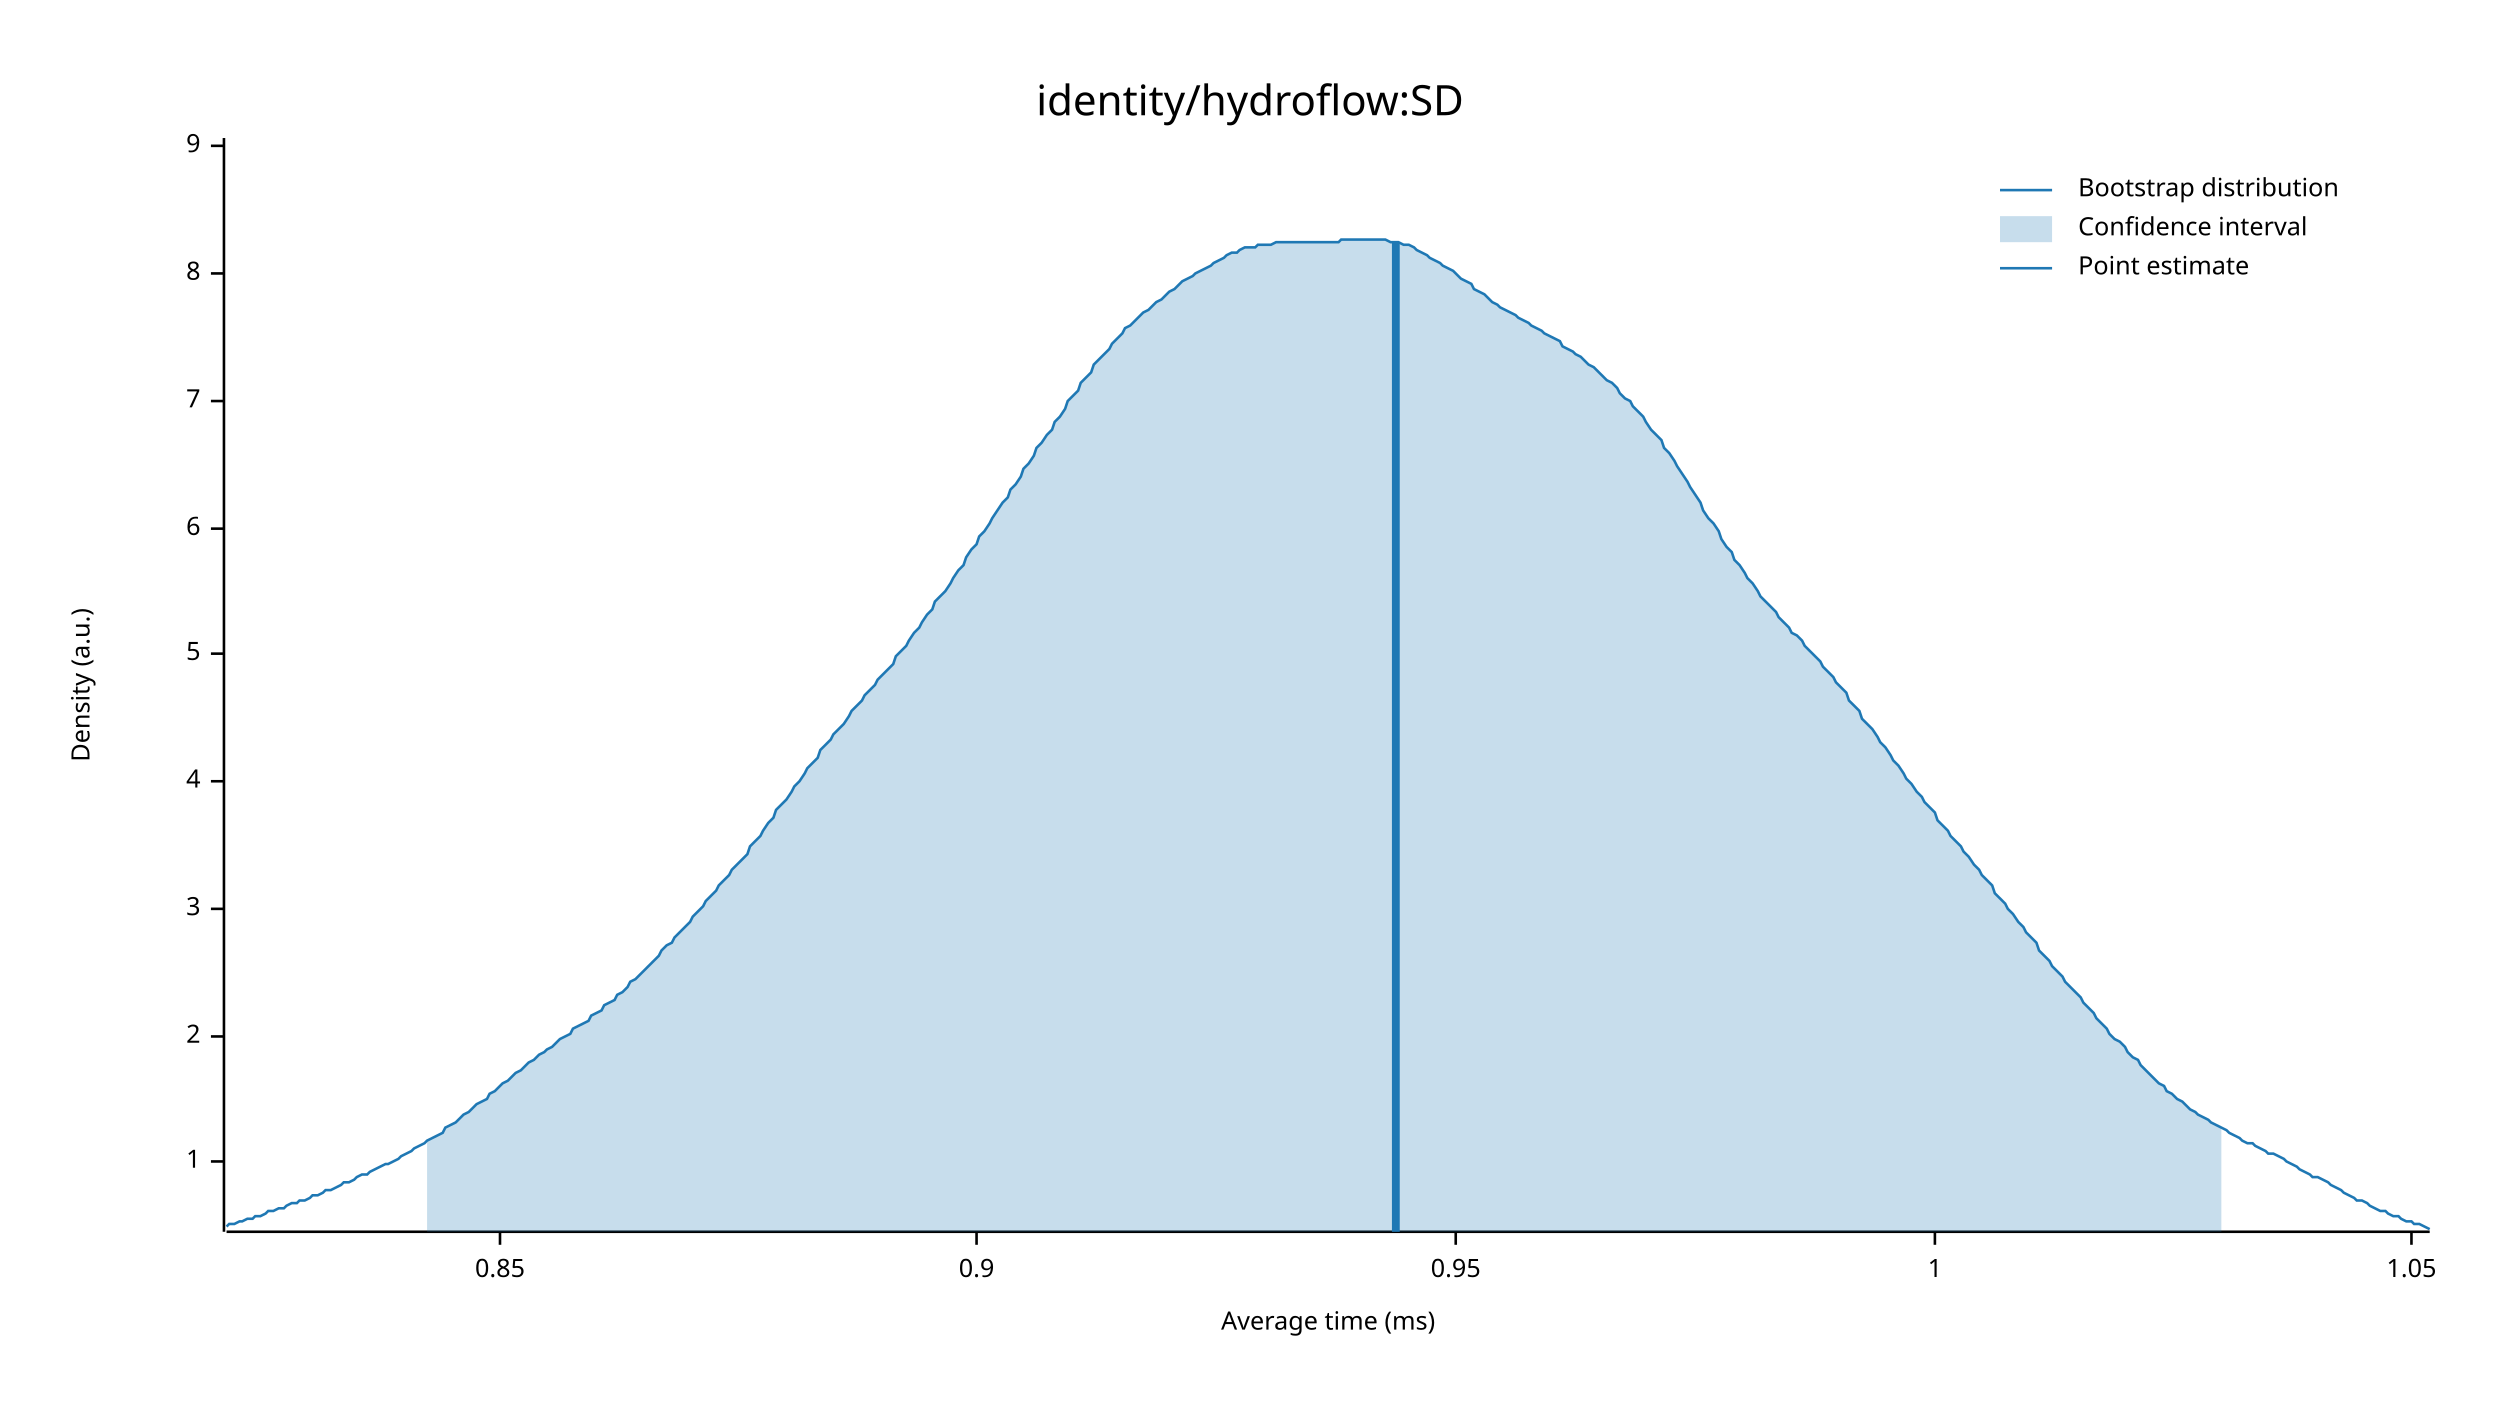
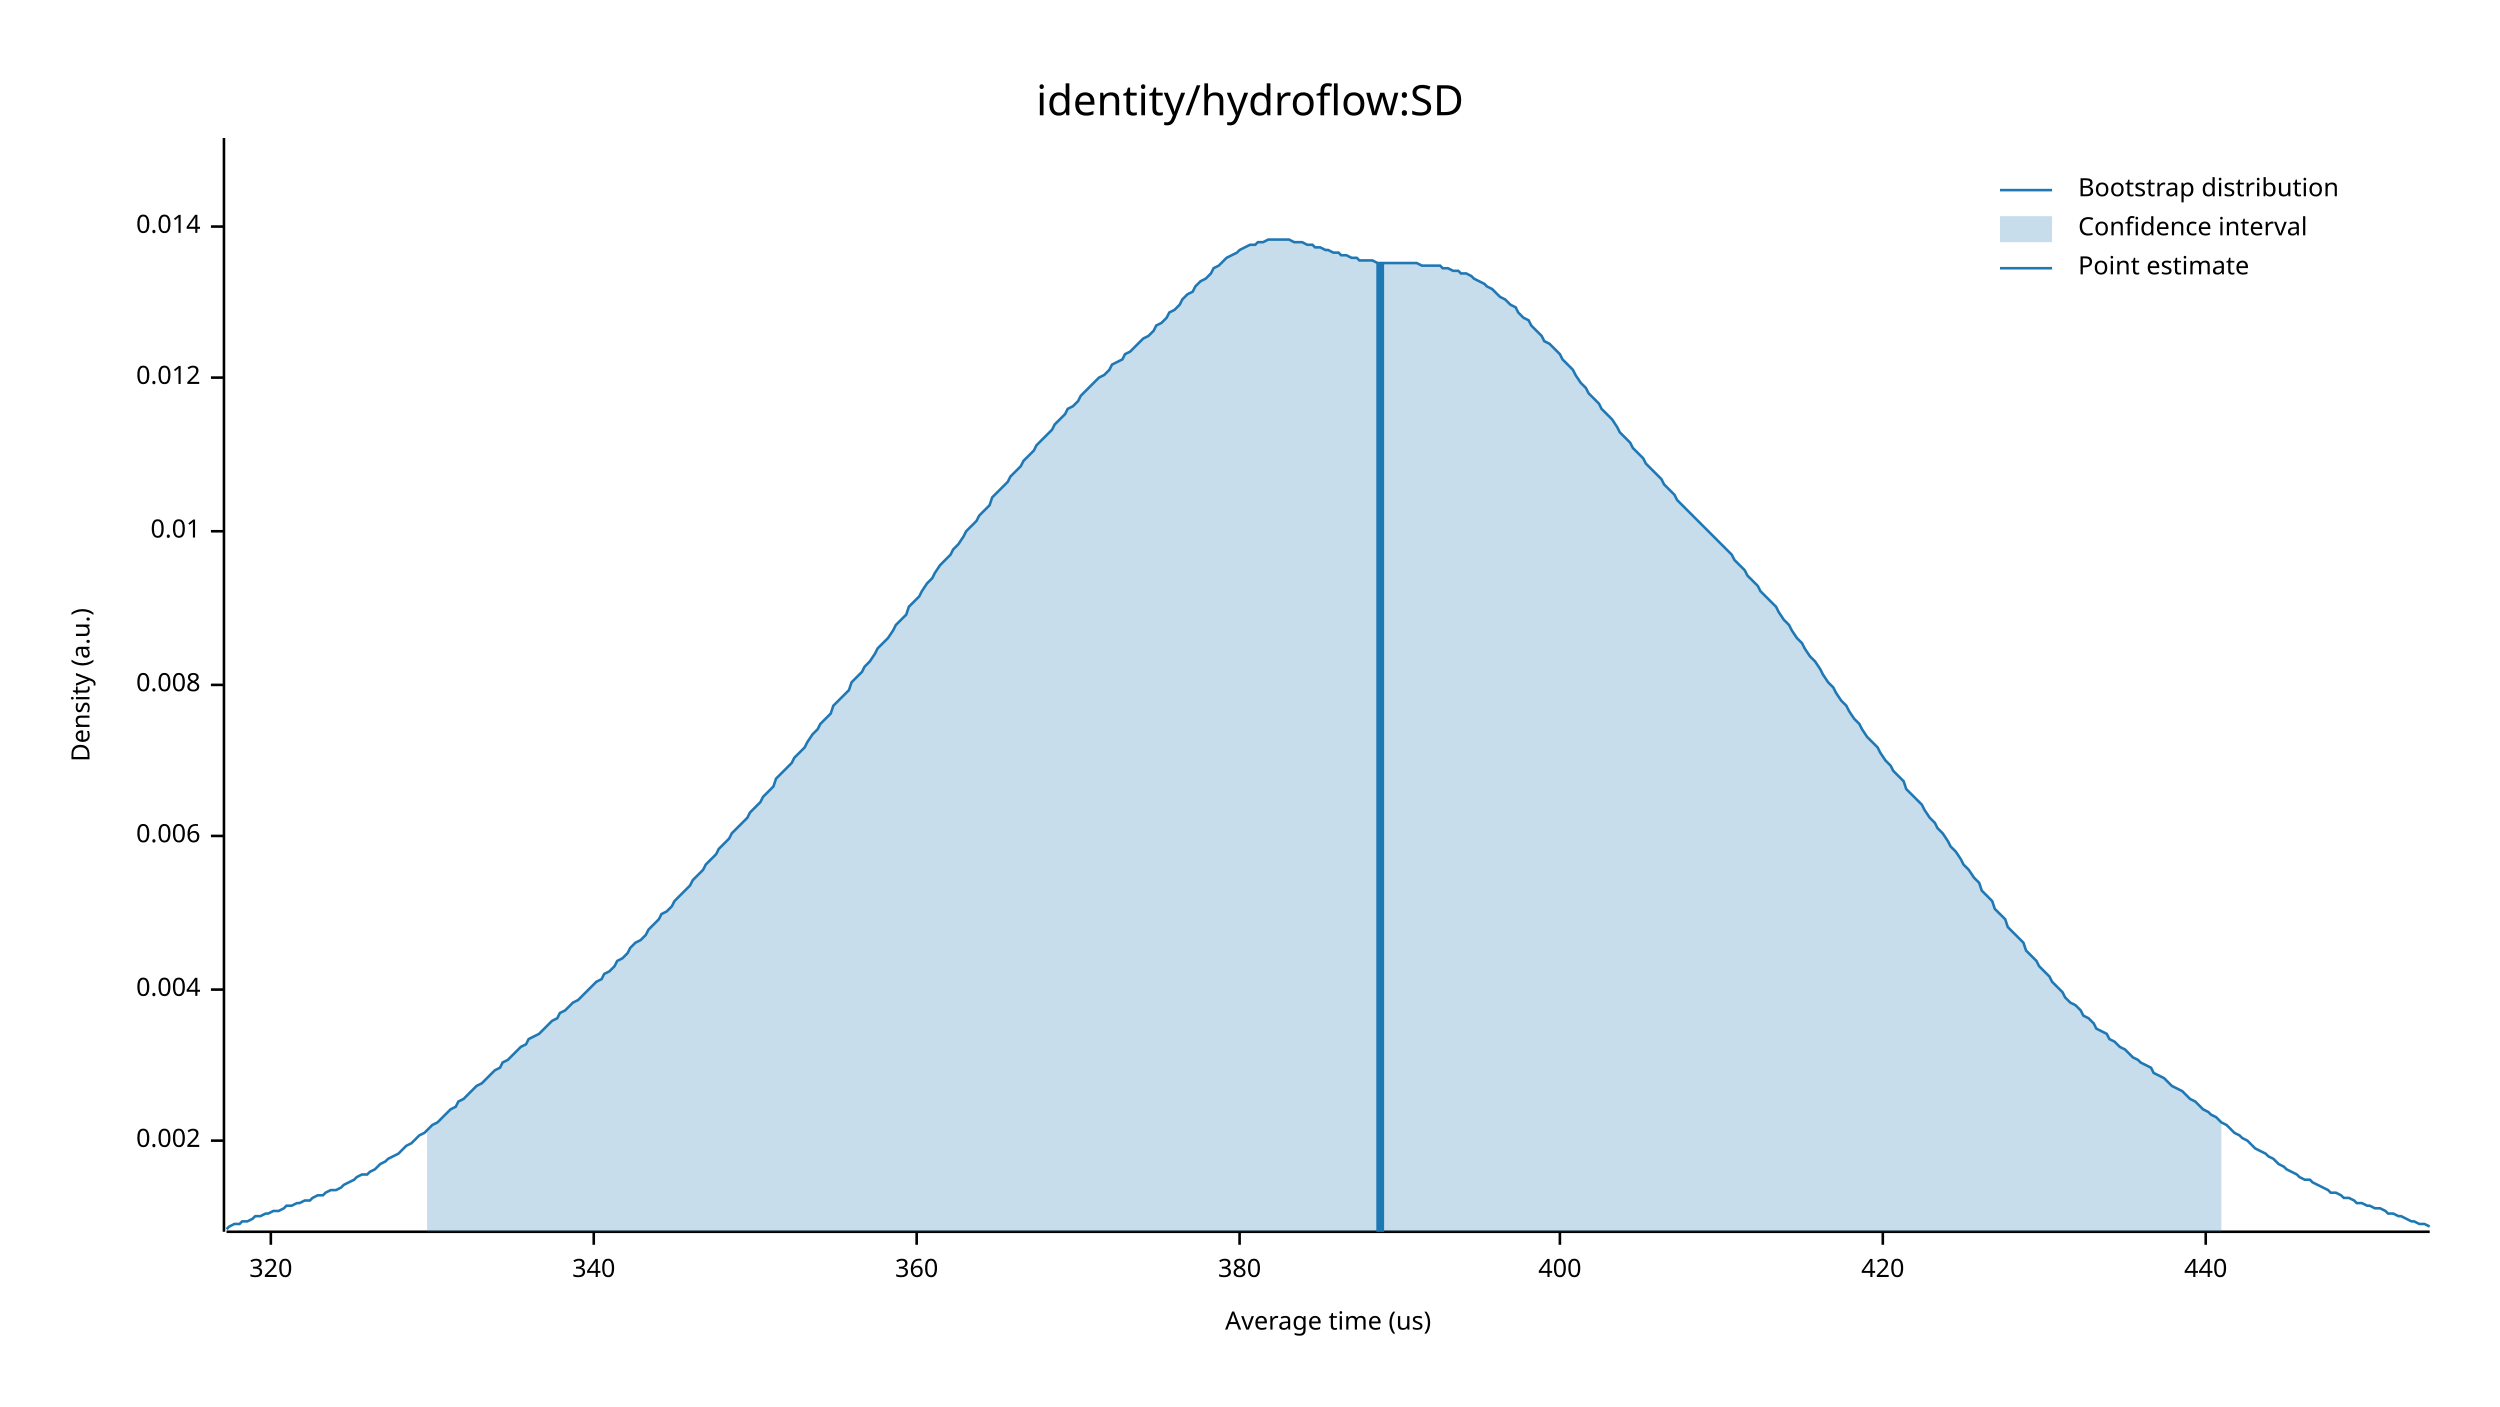
<svg xmlns="http://www.w3.org/2000/svg" width="960" height="540" viewBox="0 0 960 540">
  <text x="480" y="32" dy="0.76em" text-anchor="middle" font-family="sans-serif" font-size="16.129" opacity="1" fill="#000000">
identity/hydroflow:SD
</text>
  <text x="27" y="263" dy="0.76em" text-anchor="middle" font-family="sans-serif" font-size="9.677" opacity="1" fill="#000000" transform="rotate(270, 27, 263)">
Density (a.u.)
</text>
  <text x="510" y="513" dy="-0.5ex" text-anchor="middle" font-family="sans-serif" font-size="9.677" opacity="1" fill="#000000">
- Average time (ms)
+ Average time (us)
</text>
  <polyline fill="none" opacity="1" stroke="#000000" stroke-width="1" points="86,53 86,473 " />
-   <text x="77" y="446" dy="0.5ex" text-anchor="end" font-family="sans-serif" font-size="9.677" opacity="1" fill="#000000">
- 1
+   <text x="77" y="438" dy="0.5ex" text-anchor="end" font-family="sans-serif" font-size="9.677" opacity="1" fill="#000000">
+ 0.002
</text>
-   <polyline fill="none" opacity="1" stroke="#000000" stroke-width="1" points="81,446 86,446 " />
-   <text x="77" y="398" dy="0.5ex" text-anchor="end" font-family="sans-serif" font-size="9.677" opacity="1" fill="#000000">
- 2
+   <polyline fill="none" opacity="1" stroke="#000000" stroke-width="1" points="81,438 86,438 " />
+   <text x="77" y="380" dy="0.5ex" text-anchor="end" font-family="sans-serif" font-size="9.677" opacity="1" fill="#000000">
+ 0.004
</text>
-   <polyline fill="none" opacity="1" stroke="#000000" stroke-width="1" points="81,398 86,398 " />
-   <text x="77" y="349" dy="0.5ex" text-anchor="end" font-family="sans-serif" font-size="9.677" opacity="1" fill="#000000">
- 3
+   <polyline fill="none" opacity="1" stroke="#000000" stroke-width="1" points="81,380 86,380 " />
+   <text x="77" y="321" dy="0.5ex" text-anchor="end" font-family="sans-serif" font-size="9.677" opacity="1" fill="#000000">
+ 0.006
</text>
-   <polyline fill="none" opacity="1" stroke="#000000" stroke-width="1" points="81,349 86,349 " />
-   <text x="77" y="300" dy="0.5ex" text-anchor="end" font-family="sans-serif" font-size="9.677" opacity="1" fill="#000000">
- 4
+   <polyline fill="none" opacity="1" stroke="#000000" stroke-width="1" points="81,321 86,321 " />
+   <text x="77" y="263" dy="0.5ex" text-anchor="end" font-family="sans-serif" font-size="9.677" opacity="1" fill="#000000">
+ 0.008
</text>
-   <polyline fill="none" opacity="1" stroke="#000000" stroke-width="1" points="81,300 86,300 " />
-   <text x="77" y="251" dy="0.5ex" text-anchor="end" font-family="sans-serif" font-size="9.677" opacity="1" fill="#000000">
- 5
+   <polyline fill="none" opacity="1" stroke="#000000" stroke-width="1" points="81,263 86,263 " />
+   <text x="77" y="204" dy="0.5ex" text-anchor="end" font-family="sans-serif" font-size="9.677" opacity="1" fill="#000000">
+ 0.01
</text>
-   <polyline fill="none" opacity="1" stroke="#000000" stroke-width="1" points="81,251 86,251 " />
-   <text x="77" y="203" dy="0.5ex" text-anchor="end" font-family="sans-serif" font-size="9.677" opacity="1" fill="#000000">
- 6
+   <polyline fill="none" opacity="1" stroke="#000000" stroke-width="1" points="81,204 86,204 " />
+   <text x="77" y="145" dy="0.5ex" text-anchor="end" font-family="sans-serif" font-size="9.677" opacity="1" fill="#000000">
+ 0.012
</text>
-   <polyline fill="none" opacity="1" stroke="#000000" stroke-width="1" points="81,203 86,203 " />
-   <text x="77" y="154" dy="0.5ex" text-anchor="end" font-family="sans-serif" font-size="9.677" opacity="1" fill="#000000">
- 7
+   <polyline fill="none" opacity="1" stroke="#000000" stroke-width="1" points="81,145 86,145 " />
+   <text x="77" y="87" dy="0.5ex" text-anchor="end" font-family="sans-serif" font-size="9.677" opacity="1" fill="#000000">
+ 0.014
</text>
-   <polyline fill="none" opacity="1" stroke="#000000" stroke-width="1" points="81,154 86,154 " />
-   <text x="77" y="105" dy="0.5ex" text-anchor="end" font-family="sans-serif" font-size="9.677" opacity="1" fill="#000000">
- 8
+   <polyline fill="none" opacity="1" stroke="#000000" stroke-width="1" points="81,87 86,87 " />
+   <polyline fill="none" opacity="1" stroke="#000000" stroke-width="1" points="87,473 933,473 " />
+   <text x="104" y="483" dy="0.76em" text-anchor="middle" font-family="sans-serif" font-size="9.677" opacity="1" fill="#000000">
+ 320
</text>
-   <polyline fill="none" opacity="1" stroke="#000000" stroke-width="1" points="81,105 86,105 " />
-   <text x="77" y="56" dy="0.5ex" text-anchor="end" font-family="sans-serif" font-size="9.677" opacity="1" fill="#000000">
- 9
+   <polyline fill="none" opacity="1" stroke="#000000" stroke-width="1" points="104,473 104,478 " />
+   <text x="228" y="483" dy="0.76em" text-anchor="middle" font-family="sans-serif" font-size="9.677" opacity="1" fill="#000000">
+ 340
</text>
-   <polyline fill="none" opacity="1" stroke="#000000" stroke-width="1" points="81,56 86,56 " />
-   <polyline fill="none" opacity="1" stroke="#000000" stroke-width="1" points="87,473 933,473 " />
-   <text x="192" y="483" dy="0.76em" text-anchor="middle" font-family="sans-serif" font-size="9.677" opacity="1" fill="#000000">
- 0.85
+   <polyline fill="none" opacity="1" stroke="#000000" stroke-width="1" points="228,473 228,478 " />
+   <text x="352" y="483" dy="0.76em" text-anchor="middle" font-family="sans-serif" font-size="9.677" opacity="1" fill="#000000">
+ 360
</text>
-   <polyline fill="none" opacity="1" stroke="#000000" stroke-width="1" points="192,473 192,478 " />
-   <text x="375" y="483" dy="0.76em" text-anchor="middle" font-family="sans-serif" font-size="9.677" opacity="1" fill="#000000">
- 0.9
+   <polyline fill="none" opacity="1" stroke="#000000" stroke-width="1" points="352,473 352,478 " />
+   <text x="476" y="483" dy="0.76em" text-anchor="middle" font-family="sans-serif" font-size="9.677" opacity="1" fill="#000000">
+ 380
</text>
-   <polyline fill="none" opacity="1" stroke="#000000" stroke-width="1" points="375,473 375,478 " />
-   <text x="559" y="483" dy="0.76em" text-anchor="middle" font-family="sans-serif" font-size="9.677" opacity="1" fill="#000000">
- 0.95
+   <polyline fill="none" opacity="1" stroke="#000000" stroke-width="1" points="476,473 476,478 " />
+   <text x="599" y="483" dy="0.76em" text-anchor="middle" font-family="sans-serif" font-size="9.677" opacity="1" fill="#000000">
+ 400
</text>
-   <polyline fill="none" opacity="1" stroke="#000000" stroke-width="1" points="559,473 559,478 " />
-   <text x="743" y="483" dy="0.76em" text-anchor="middle" font-family="sans-serif" font-size="9.677" opacity="1" fill="#000000">
- 1
+   <polyline fill="none" opacity="1" stroke="#000000" stroke-width="1" points="599,473 599,478 " />
+   <text x="723" y="483" dy="0.76em" text-anchor="middle" font-family="sans-serif" font-size="9.677" opacity="1" fill="#000000">
+ 420
</text>
-   <polyline fill="none" opacity="1" stroke="#000000" stroke-width="1" points="743,473 743,478 " />
-   <text x="926" y="483" dy="0.76em" text-anchor="middle" font-family="sans-serif" font-size="9.677" opacity="1" fill="#000000">
- 1.05
+   <polyline fill="none" opacity="1" stroke="#000000" stroke-width="1" points="723,473 723,478 " />
+   <text x="847" y="483" dy="0.76em" text-anchor="middle" font-family="sans-serif" font-size="9.677" opacity="1" fill="#000000">
+ 440
</text>
-   <polyline fill="none" opacity="1" stroke="#000000" stroke-width="1" points="926,473 926,478 " />
-   <polyline fill="none" opacity="1" stroke="#1F78B4" stroke-width="1" points="87,471 88,470 90,470 92,469 93,469 95,468 97,468 98,467 100,467 102,466 103,465 105,465 107,464 109,464 110,463 112,462 114,462 115,461 117,461 119,460 120,459 122,459 124,458 125,457 127,457 129,456 131,455 132,454 134,454 136,453 137,452 139,451 141,451 142,450 144,449 146,448 148,447 149,447 151,446 153,445 154,444 156,443 158,442 159,441 161,440 163,439 164,438 166,437 168,436 170,435 171,433 173,432 175,431 176,430 178,428 180,427 181,426 183,424 185,423 187,422 188,420 190,419 192,417 193,416 195,415 197,413 198,412 200,411 202,409 203,408 205,407 207,405 209,404 210,403 212,402 214,400 215,399 217,398 219,397 220,395 222,394 224,393 226,392 227,390 229,389 231,388 232,386 234,385 236,384 237,382 239,381 241,379 242,377 244,376 246,374 248,372 249,371 251,369 253,367 254,365 256,363 258,362 259,360 261,358 263,356 265,354 266,352 268,350 270,348 271,346 273,344 275,342 276,340 278,338 280,336 281,334 283,332 285,330 287,328 288,325 290,323 292,321 293,319 295,316 297,314 298,311 300,309 302,307 304,304 305,302 307,300 309,297 310,295 312,293 314,291 315,288 317,286 319,284 320,282 322,280 324,278 326,275 327,273 329,271 331,269 332,267 334,265 336,263 337,261 339,259 341,257 343,255 344,252 346,250 348,248 349,246 351,243 353,241 354,239 356,236 358,234 359,231 361,229 363,227 365,224 366,222 368,219 370,217 371,214 373,211 375,209 376,206 378,204 380,201 381,199 383,196 385,193 387,191 388,188 390,186 392,183 393,180 395,178 397,175 398,172 400,170 402,167 404,165 405,162 407,160 409,157 410,154 412,152 414,150 415,147 417,145 419,143 420,140 422,138 424,136 426,134 427,132 429,130 431,128 432,126 434,125 436,123 437,122 439,120 441,119 443,117 444,116 446,115 448,113 449,112 451,111 453,109 454,108 456,107 458,106 459,105 461,104 463,103 465,102 466,101 468,100 470,99 471,98 473,97 475,97 476,96 478,95 480,95 482,95 483,94 485,94 487,94 488,94 490,93 492,93 493,93 495,93 497,93 498,93 500,93 502,93 504,93 505,93 507,93 509,93 510,93 512,93 514,93 515,92 517,92 519,92 521,92 522,92 524,92 526,92 527,92 529,92 531,92 532,92 534,93 536,93 537,93 539,94 541,94 543,95 544,96 546,97 548,98 549,99 551,100 553,101 554,102 556,103 558,104 560,106 561,107 563,108 565,109 566,111 568,112 570,113 571,114 573,116 575,117 576,118 578,119 580,120 582,121 583,122 585,123 587,124 588,125 590,126 592,127 593,128 595,129 597,130 599,131 600,133 602,134 604,135 605,136 607,137 609,139 610,140 612,141 614,143 615,144 617,146 619,147 621,149 622,151 624,153 626,154 627,156 629,158 631,160 632,162 634,165 636,167 638,169 639,172 641,174 643,177 644,179 646,182 648,185 649,187 651,190 653,193 654,196 656,199 658,201 660,204 661,207 663,210 665,212 666,215 668,217 670,220 671,222 673,224 675,227 676,229 678,231 680,233 682,235 683,237 685,239 687,241 688,243 690,244 692,246 693,248 695,250 697,252 699,254 700,256 702,258 704,260 705,262 707,264 709,266 710,269 712,271 714,273 715,276 717,278 719,280 721,283 722,285 724,287 726,290 727,292 729,294 731,297 732,299 734,301 736,304 738,306 739,308 741,310 743,312 744,315 746,317 748,319 749,321 751,323 753,325 754,327 756,329 758,332 760,334 761,336 763,338 765,340 766,343 768,345 770,347 771,349 773,351 775,354 777,356 778,358 780,360 782,362 783,365 785,367 787,369 788,371 790,373 792,375 793,377 795,379 797,381 799,383 800,385 802,387 804,389 805,391 807,393 809,395 810,397 812,399 814,400 816,402 817,404 819,406 821,407 822,409 824,411 826,413 827,414 829,416 831,417 832,419 834,420 836,422 838,423 839,424 841,426 843,427 844,428 846,429 848,430 849,431 851,432 853,433 855,434 856,435 858,436 860,437 861,438 863,439 865,439 866,440 868,441 870,442 871,443 873,443 875,444 877,445 878,446 880,447 882,448 883,449 885,450 887,451 888,452 890,452 892,453 894,454 895,455 897,456 899,457 900,458 902,459 904,460 905,461 907,461 909,462 910,463 912,464 914,465 916,465 917,466 919,467 921,467 922,468 924,469 926,469 927,470 929,470 931,471 933,472 " />
-   <polygon opacity="0.25" fill="#1F78B4" points="164,438 166,437 168,436 170,435 171,433 173,432 175,431 176,430 178,428 180,427 181,426 183,424 185,423 187,422 188,420 190,419 192,417 193,416 195,415 197,413 198,412 200,411 202,409 203,408 205,407 207,405 209,404 210,403 212,402 214,400 215,399 217,398 219,397 220,395 222,394 224,393 226,392 227,390 229,389 231,388 232,386 234,385 236,384 237,382 239,381 241,379 242,377 244,376 246,374 248,372 249,371 251,369 253,367 254,365 256,363 258,362 259,360 261,358 263,356 265,354 266,352 268,350 270,348 271,346 273,344 275,342 276,340 278,338 280,336 281,334 283,332 285,330 287,328 288,325 290,323 292,321 293,319 295,316 297,314 298,311 300,309 302,307 304,304 305,302 307,300 309,297 310,295 312,293 314,291 315,288 317,286 319,284 320,282 322,280 324,278 326,275 327,273 329,271 331,269 332,267 334,265 336,263 337,261 339,259 341,257 343,255 344,252 346,250 348,248 349,246 351,243 353,241 354,239 356,236 358,234 359,231 361,229 363,227 365,224 366,222 368,219 370,217 371,214 373,211 375,209 376,206 378,204 380,201 381,199 383,196 385,193 387,191 388,188 390,186 392,183 393,180 395,178 397,175 398,172 400,170 402,167 404,165 405,162 407,160 409,157 410,154 412,152 414,150 415,147 417,145 419,143 420,140 422,138 424,136 426,134 427,132 429,130 431,128 432,126 434,125 436,123 437,122 439,120 441,119 443,117 444,116 446,115 448,113 449,112 451,111 453,109 454,108 456,107 458,106 459,105 461,104 463,103 465,102 466,101 468,100 470,99 471,98 473,97 475,97 476,96 478,95 480,95 482,95 483,94 485,94 487,94 488,94 490,93 492,93 493,93 495,93 497,93 498,93 500,93 502,93 504,93 505,93 507,93 509,93 510,93 512,93 514,93 515,92 517,92 519,92 521,92 522,92 524,92 526,92 527,92 529,92 531,92 532,92 534,93 536,93 537,93 539,94 541,94 543,95 544,96 546,97 548,98 549,99 551,100 553,101 554,102 556,103 558,104 560,106 561,107 563,108 565,109 566,111 568,112 570,113 571,114 573,116 575,117 576,118 578,119 580,120 582,121 583,122 585,123 587,124 588,125 590,126 592,127 593,128 595,129 597,130 599,131 600,133 602,134 604,135 605,136 607,137 609,139 610,140 612,141 614,143 615,144 617,146 619,147 621,149 622,151 624,153 626,154 627,156 629,158 631,160 632,162 634,165 636,167 638,169 639,172 641,174 643,177 644,179 646,182 648,185 649,187 651,190 653,193 654,196 656,199 658,201 660,204 661,207 663,210 665,212 666,215 668,217 670,220 671,222 673,224 675,227 676,229 678,231 680,233 682,235 683,237 685,239 687,241 688,243 690,244 692,246 693,248 695,250 697,252 699,254 700,256 702,258 704,260 705,262 707,264 709,266 710,269 712,271 714,273 715,276 717,278 719,280 721,283 722,285 724,287 726,290 727,292 729,294 731,297 732,299 734,301 736,304 738,306 739,308 741,310 743,312 744,315 746,317 748,319 749,321 751,323 753,325 754,327 756,329 758,332 760,334 761,336 763,338 765,340 766,343 768,345 770,347 771,349 773,351 775,354 777,356 778,358 780,360 782,362 783,365 785,367 787,369 788,371 790,373 792,375 793,377 795,379 797,381 799,383 800,385 802,387 804,389 805,391 807,393 809,395 810,397 812,399 814,400 816,402 817,404 819,406 821,407 822,409 824,411 826,413 827,414 829,416 831,417 832,419 834,420 836,422 838,423 839,424 841,426 843,427 844,428 846,429 848,430 849,431 851,432 853,433 853,473 164,473 " />
-   <polyline fill="none" opacity="1" stroke="#1F78B4" stroke-width="3" points="536,473 536,93 " />
+   <polyline fill="none" opacity="1" stroke="#000000" stroke-width="1" points="847,473 847,478 " />
+   <polyline fill="none" opacity="1" stroke="#1F78B4" stroke-width="1" points="87,472 88,471 90,470 92,470 93,469 95,469 97,468 98,467 100,467 102,466 103,466 105,465 107,465 109,464 110,463 112,463 114,462 115,462 117,461 119,461 120,460 122,459 124,459 125,458 127,457 129,457 131,456 132,455 134,454 136,453 137,452 139,451 141,451 142,450 144,449 146,447 148,446 149,445 151,444 153,443 154,442 156,440 158,439 159,438 161,436 163,435 164,434 166,432 168,431 170,429 171,428 173,426 175,425 176,423 178,422 180,420 181,419 183,417 185,416 187,414 188,413 190,411 192,410 193,408 195,407 197,405 198,404 200,402 202,401 203,399 205,398 207,397 209,395 210,394 212,392 214,391 215,389 217,388 219,386 220,385 222,384 224,382 226,380 227,379 229,377 231,376 232,374 234,373 236,371 237,369 239,368 241,366 242,364 244,362 246,361 248,359 249,357 251,355 253,353 254,351 256,350 258,348 259,346 261,344 263,342 265,340 266,338 268,336 270,334 271,332 273,330 275,328 276,326 278,324 280,322 281,320 283,318 285,316 287,314 288,312 290,310 292,308 293,306 295,304 297,302 298,299 300,297 302,295 304,293 305,291 307,289 309,287 310,285 312,282 314,280 315,278 317,276 319,274 320,271 322,269 324,267 326,265 327,262 329,260 331,258 332,256 334,254 336,251 337,249 339,247 341,245 343,242 344,240 346,238 348,236 349,233 351,231 353,229 354,227 356,224 358,222 359,220 361,217 363,215 365,213 366,211 368,209 370,206 371,204 373,202 375,200 376,198 378,196 380,194 381,191 383,189 385,187 387,185 388,183 390,181 392,179 393,177 395,175 397,173 398,171 400,169 402,167 404,165 405,163 407,161 409,159 410,157 412,156 414,154 415,152 417,150 419,148 420,147 422,145 424,144 426,142 427,140 429,139 431,138 432,136 434,135 436,133 437,132 439,130 441,129 443,127 444,125 446,124 448,122 449,120 451,119 453,117 454,115 456,113 458,112 459,110 461,108 463,107 465,105 466,103 468,102 470,100 471,99 473,98 475,97 476,96 478,95 480,94 482,94 483,93 485,93 487,92 488,92 490,92 492,92 493,92 495,92 497,93 498,93 500,93 502,94 504,94 505,95 507,95 509,96 510,96 512,97 514,97 515,98 517,98 519,99 521,99 522,100 524,100 526,100 527,100 529,101 531,101 532,101 534,101 536,101 537,101 539,101 541,101 543,101 544,101 546,102 548,102 549,102 551,102 553,102 554,103 556,103 558,104 560,104 561,105 563,105 565,106 566,107 568,108 570,109 571,110 573,111 575,113 576,114 578,115 580,117 582,118 583,120 585,122 587,123 588,125 590,127 592,129 593,131 595,132 597,134 599,136 600,138 602,140 604,142 605,144 607,147 609,149 610,151 612,153 614,155 615,157 617,159 619,161 621,164 622,166 624,168 626,170 627,172 629,174 631,176 632,178 634,180 636,182 638,184 639,186 641,188 643,190 644,192 646,194 648,196 649,197 651,199 653,201 654,202 656,204 658,206 660,208 661,209 663,211 665,213 666,215 668,217 670,219 671,221 673,223 675,225 676,227 678,229 680,231 682,233 683,235 685,238 687,240 688,242 690,245 692,247 693,249 695,252 697,254 699,257 700,259 702,262 704,264 705,266 707,269 709,271 710,273 712,276 714,278 715,280 717,283 719,285 721,287 722,289 724,292 726,294 727,296 729,298 731,300 732,303 734,305 736,307 738,309 739,311 741,314 743,316 744,318 746,320 748,323 749,325 751,327 753,330 754,332 756,334 758,337 760,339 761,342 763,344 765,346 766,349 768,351 770,353 771,356 773,358 775,360 777,362 778,365 780,367 782,369 783,371 785,373 787,375 788,377 790,379 792,381 793,383 795,385 797,386 799,388 800,390 802,391 804,393 805,395 807,396 809,397 810,399 812,400 814,402 816,403 817,404 819,406 821,407 822,408 824,409 826,410 827,412 829,413 831,414 832,415 834,417 836,418 838,419 839,420 841,422 843,423 844,424 846,426 848,427 849,428 851,429 853,431 855,432 856,433 858,435 860,436 861,437 863,438 865,440 866,441 868,442 870,443 871,444 873,445 875,447 877,448 878,449 880,450 882,451 883,452 885,453 887,453 888,454 890,455 892,456 894,457 895,458 897,458 899,459 900,460 902,460 904,461 905,462 907,462 909,463 910,463 912,464 914,464 916,465 917,466 919,466 921,467 922,467 924,468 926,469 927,469 929,470 931,470 933,471 " />
+   <polygon opacity="0.25" fill="#1F78B4" points="164,434 166,432 168,431 170,429 171,428 173,426 175,425 176,423 178,422 180,420 181,419 183,417 185,416 187,414 188,413 190,411 192,410 193,408 195,407 197,405 198,404 200,402 202,401 203,399 205,398 207,397 209,395 210,394 212,392 214,391 215,389 217,388 219,386 220,385 222,384 224,382 226,380 227,379 229,377 231,376 232,374 234,373 236,371 237,369 239,368 241,366 242,364 244,362 246,361 248,359 249,357 251,355 253,353 254,351 256,350 258,348 259,346 261,344 263,342 265,340 266,338 268,336 270,334 271,332 273,330 275,328 276,326 278,324 280,322 281,320 283,318 285,316 287,314 288,312 290,310 292,308 293,306 295,304 297,302 298,299 300,297 302,295 304,293 305,291 307,289 309,287 310,285 312,282 314,280 315,278 317,276 319,274 320,271 322,269 324,267 326,265 327,262 329,260 331,258 332,256 334,254 336,251 337,249 339,247 341,245 343,242 344,240 346,238 348,236 349,233 351,231 353,229 354,227 356,224 358,222 359,220 361,217 363,215 365,213 366,211 368,209 370,206 371,204 373,202 375,200 376,198 378,196 380,194 381,191 383,189 385,187 387,185 388,183 390,181 392,179 393,177 395,175 397,173 398,171 400,169 402,167 404,165 405,163 407,161 409,159 410,157 412,156 414,154 415,152 417,150 419,148 420,147 422,145 424,144 426,142 427,140 429,139 431,138 432,136 434,135 436,133 437,132 439,130 441,129 443,127 444,125 446,124 448,122 449,120 451,119 453,117 454,115 456,113 458,112 459,110 461,108 463,107 465,105 466,103 468,102 470,100 471,99 473,98 475,97 476,96 478,95 480,94 482,94 483,93 485,93 487,92 488,92 490,92 492,92 493,92 495,92 497,93 498,93 500,93 502,94 504,94 505,95 507,95 509,96 510,96 512,97 514,97 515,98 517,98 519,99 521,99 522,100 524,100 526,100 527,100 529,101 531,101 532,101 534,101 536,101 537,101 539,101 541,101 543,101 544,101 546,102 548,102 549,102 551,102 553,102 554,103 556,103 558,104 560,104 561,105 563,105 565,106 566,107 568,108 570,109 571,110 573,111 575,113 576,114 578,115 580,117 582,118 583,120 585,122 587,123 588,125 590,127 592,129 593,131 595,132 597,134 599,136 600,138 602,140 604,142 605,144 607,147 609,149 610,151 612,153 614,155 615,157 617,159 619,161 621,164 622,166 624,168 626,170 627,172 629,174 631,176 632,178 634,180 636,182 638,184 639,186 641,188 643,190 644,192 646,194 648,196 649,197 651,199 653,201 654,202 656,204 658,206 660,208 661,209 663,211 665,213 666,215 668,217 670,219 671,221 673,223 675,225 676,227 678,229 680,231 682,233 683,235 685,238 687,240 688,242 690,245 692,247 693,249 695,252 697,254 699,257 700,259 702,262 704,264 705,266 707,269 709,271 710,273 712,276 714,278 715,280 717,283 719,285 721,287 722,289 724,292 726,294 727,296 729,298 731,300 732,303 734,305 736,307 738,309 739,311 741,314 743,316 744,318 746,320 748,323 749,325 751,327 753,330 754,332 756,334 758,337 760,339 761,342 763,344 765,346 766,349 768,351 770,353 771,356 773,358 775,360 777,362 778,365 780,367 782,369 783,371 785,373 787,375 788,377 790,379 792,381 793,383 795,385 797,386 799,388 800,390 802,391 804,393 805,395 807,396 809,397 810,399 812,400 814,402 816,403 817,404 819,406 821,407 822,408 824,409 826,410 827,412 829,413 831,414 832,415 834,417 836,418 838,419 839,420 841,422 843,423 844,424 846,426 848,427 849,428 851,429 853,431 853,473 164,473 " />
+   <polyline fill="none" opacity="1" stroke="#1F78B4" stroke-width="3" points="530,473 530,101 " />
  <text x="798" y="68" dy="0.76em" text-anchor="start" font-family="sans-serif" font-size="9.677" opacity="1" fill="#000000">
Bootstrap distribution
</text>
  <text x="798" y="83" dy="0.76em" text-anchor="start" font-family="sans-serif" font-size="9.677" opacity="1" fill="#000000">
Confidence interval
</text>
  <text x="798" y="98" dy="0.76em" text-anchor="start" font-family="sans-serif" font-size="9.677" opacity="1" fill="#000000">
Point estimate
</text>
  <polyline fill="none" opacity="1" stroke="#1F78B4" stroke-width="1" points="768,73 788,73 " />
  <rect x="768" y="83" width="20" height="10" opacity="0.25" fill="#1F78B4" stroke="none" />
  <polyline fill="none" opacity="1" stroke="#1F78B4" stroke-width="1" points="768,103 788,103 " />
</svg>
